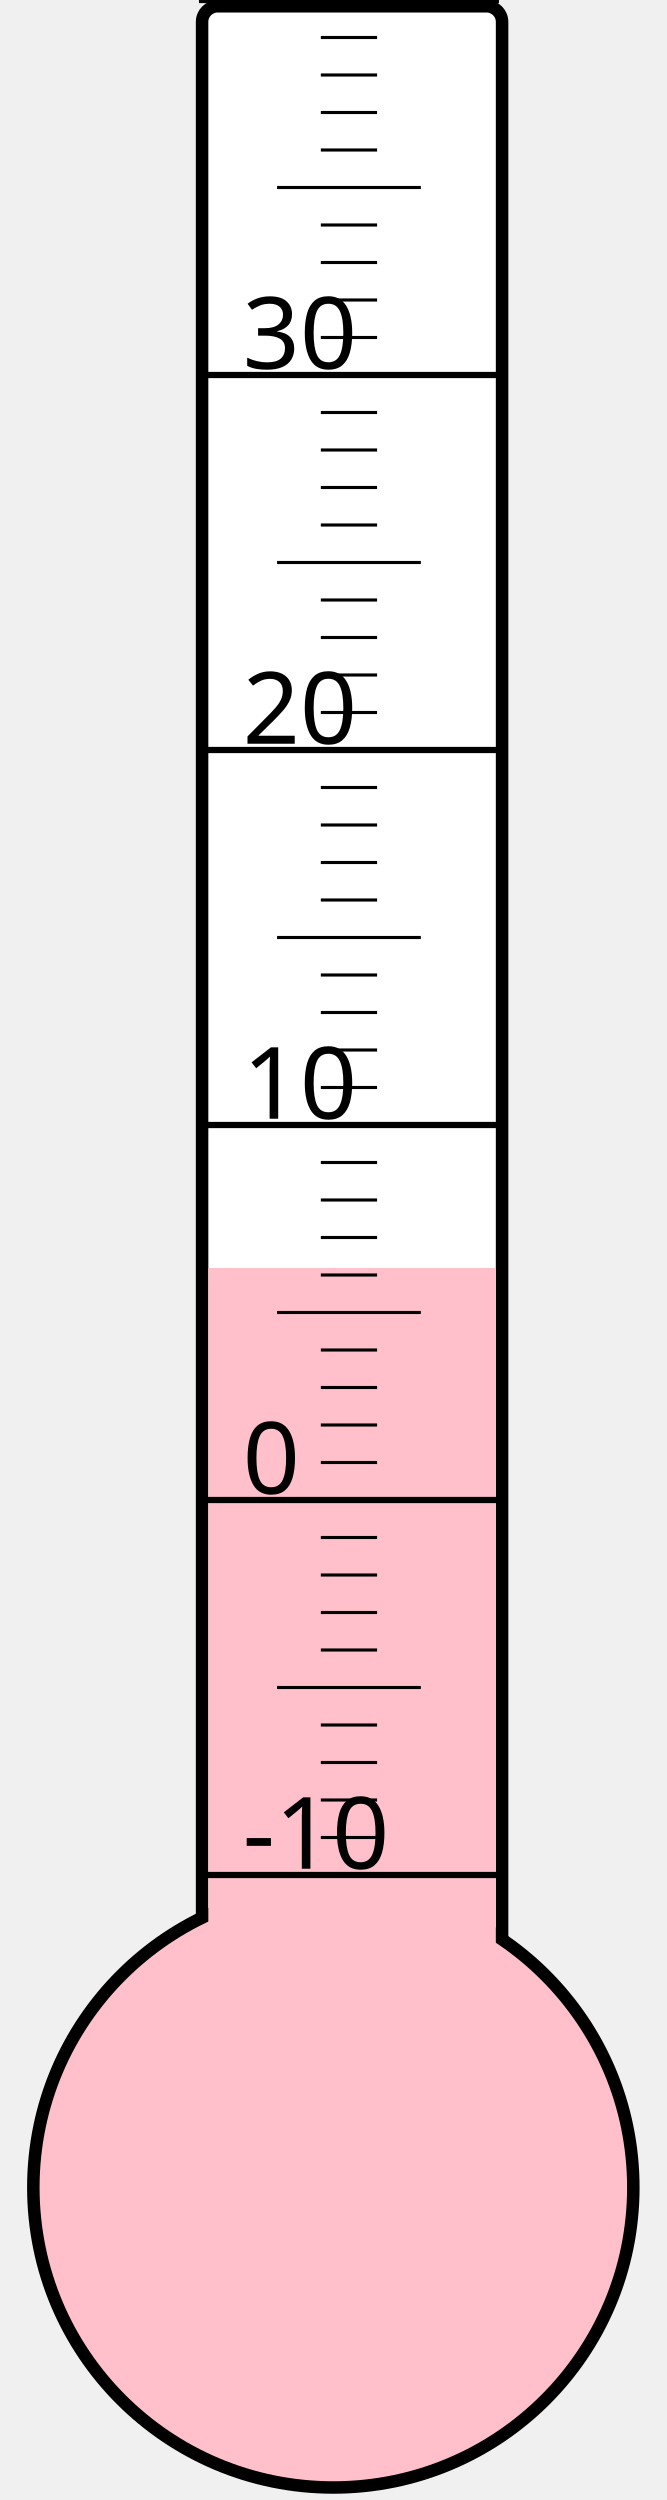
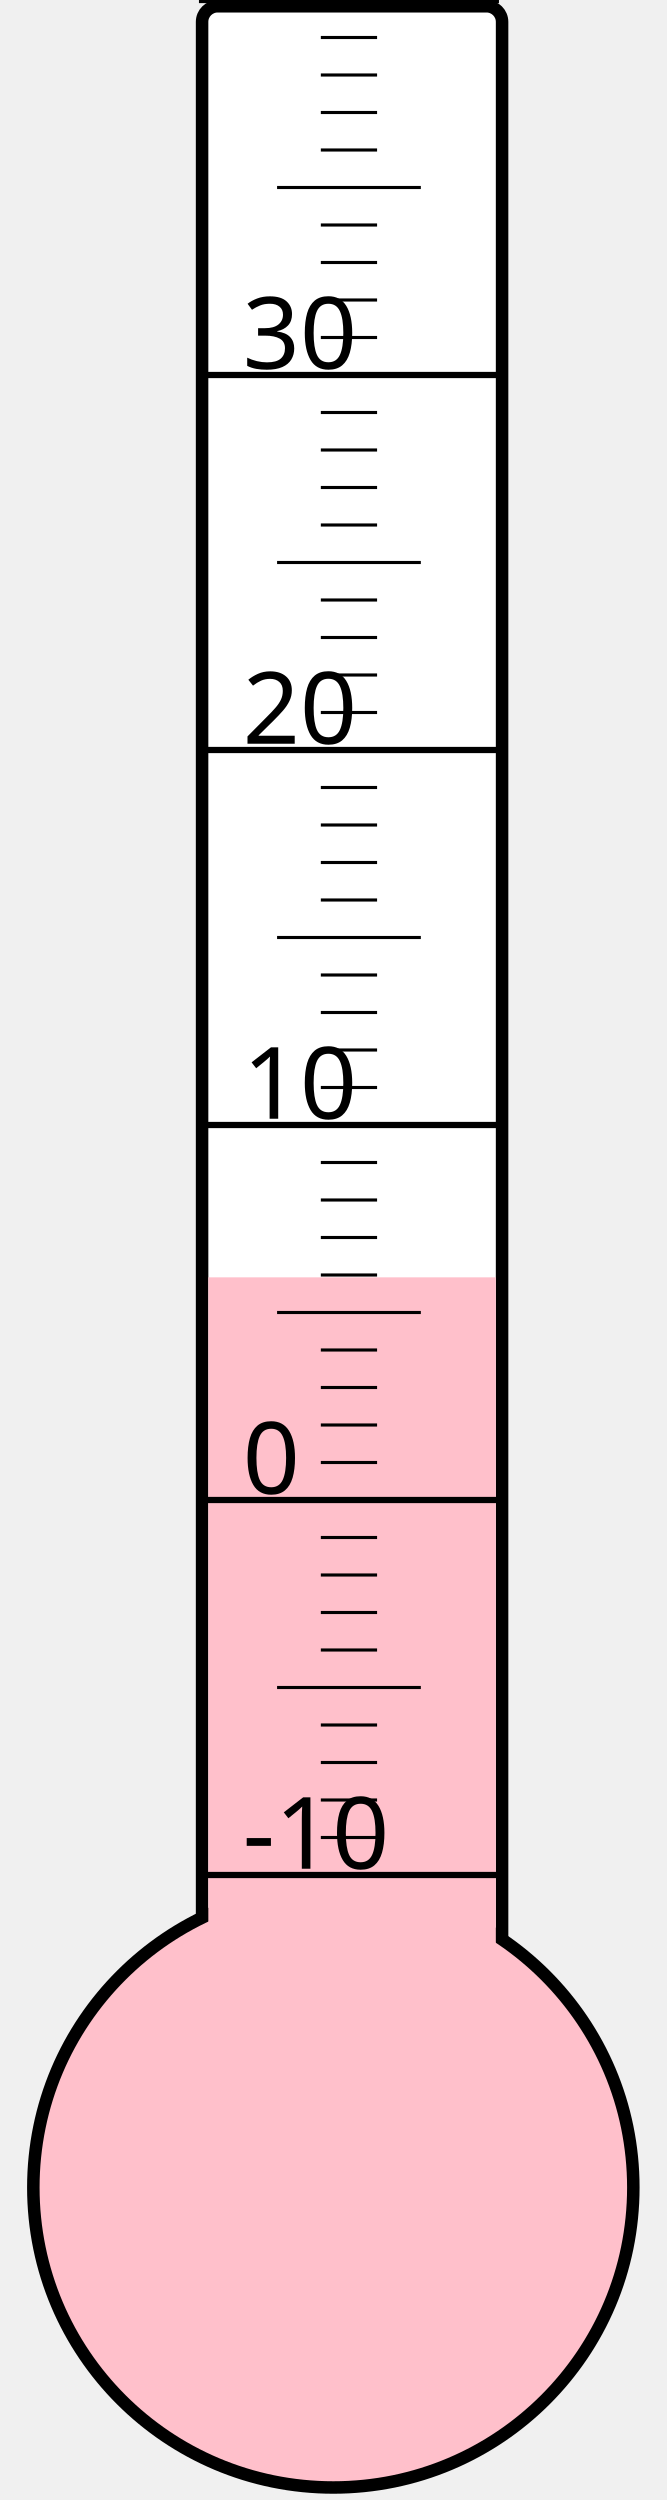
<svg xmlns="http://www.w3.org/2000/svg" width="40px" height="150px" viewBox="0 0 200 800">
  <rect width="200" height="800" x="0" y="0" style="fill: #ffffeb; fill-opacity: 0;" />
  <rect width="96" height="680" x="58" y="2" rx="5" ry="5" style="fill: white; fill-opacity: 1; stroke: black; stroke-width: 4;" />
  <circle cx="100" cy="700" r="96" style="fill: pink; stroke: black; stroke-width: 4;" />
-   <rect width="92" height="294.25" x="60" y="405.75" style="fill: pink; fill-opacity: 1; stroke-width: 0;" />
+   <rect width="92" height="291.25" x="60" y="408.75" style="fill: pink; fill-opacity: 1; stroke-width: 0;" />
  <text x="71" y="598" style="font-family: sans-serif; font-size: 24pt;">-10</text>
  <text x="71" y="478" style="font-family: sans-serif; font-size: 24pt;">0</text>
  <text x="71" y="358" style="font-family: sans-serif; font-size: 24pt;">10</text>
  <text x="71" y="238" style="font-family: sans-serif; font-size: 24pt;">20</text>
  <text x="71" y="118" style="font-family: sans-serif; font-size: 24pt;">30</text>
  <g style="stroke: black;">
    <line x1="57" y1="600" x2="153" y2="600" style="stroke-width: 2;" />
    <line x1="96" y1="588" x2="114" y2="588" style="stroke-width: 1;" />
    <line x1="96" y1="576" x2="114" y2="576" style="stroke-width: 1;" />
    <line x1="96" y1="564" x2="114" y2="564" style="stroke-width: 1;" />
    <line x1="96" y1="552" x2="114" y2="552" style="stroke-width: 1;" />
    <line x1="82" y1="540" x2="128" y2="540" style="stroke-width: 1;" />
    <line x1="96" y1="528" x2="114" y2="528" style="stroke-width: 1;" />
    <line x1="96" y1="516" x2="114" y2="516" style="stroke-width: 1;" />
    <line x1="96" y1="504" x2="114" y2="504" style="stroke-width: 1;" />
    <line x1="96" y1="492" x2="114" y2="492" style="stroke-width: 1;" />
    <line x1="57" y1="480" x2="153" y2="480" style="stroke-width: 2;" />
    <line x1="96" y1="468" x2="114" y2="468" style="stroke-width: 1;" />
    <line x1="96" y1="456" x2="114" y2="456" style="stroke-width: 1;" />
    <line x1="96" y1="444" x2="114" y2="444" style="stroke-width: 1;" />
    <line x1="96" y1="432" x2="114" y2="432" style="stroke-width: 1;" />
    <line x1="82" y1="420" x2="128" y2="420" style="stroke-width: 1;" />
    <line x1="96" y1="408" x2="114" y2="408" style="stroke-width: 1;" />
    <line x1="96" y1="396" x2="114" y2="396" style="stroke-width: 1;" />
    <line x1="96" y1="384" x2="114" y2="384" style="stroke-width: 1;" />
    <line x1="96" y1="372" x2="114" y2="372" style="stroke-width: 1;" />
    <line x1="57" y1="360" x2="153" y2="360" style="stroke-width: 2;" />
    <line x1="96" y1="348" x2="114" y2="348" style="stroke-width: 1;" />
    <line x1="96" y1="336" x2="114" y2="336" style="stroke-width: 1;" />
    <line x1="96" y1="324" x2="114" y2="324" style="stroke-width: 1;" />
    <line x1="96" y1="312" x2="114" y2="312" style="stroke-width: 1;" />
    <line x1="82" y1="300" x2="128" y2="300" style="stroke-width: 1;" />
    <line x1="96" y1="288" x2="114" y2="288" style="stroke-width: 1;" />
    <line x1="96" y1="276" x2="114" y2="276" style="stroke-width: 1;" />
    <line x1="96" y1="264" x2="114" y2="264" style="stroke-width: 1;" />
    <line x1="96" y1="252" x2="114" y2="252" style="stroke-width: 1;" />
    <line x1="57" y1="240" x2="153" y2="240" style="stroke-width: 2;" />
    <line x1="96" y1="228" x2="114" y2="228" style="stroke-width: 1;" />
    <line x1="96" y1="216" x2="114" y2="216" style="stroke-width: 1;" />
    <line x1="96" y1="204" x2="114" y2="204" style="stroke-width: 1;" />
    <line x1="96" y1="192" x2="114" y2="192" style="stroke-width: 1;" />
    <line x1="82" y1="180" x2="128" y2="180" style="stroke-width: 1;" />
    <line x1="96" y1="168" x2="114" y2="168" style="stroke-width: 1;" />
    <line x1="96" y1="156" x2="114" y2="156" style="stroke-width: 1;" />
    <line x1="96" y1="144" x2="114" y2="144" style="stroke-width: 1;" />
    <line x1="96" y1="132" x2="114" y2="132" style="stroke-width: 1;" />
    <line x1="57" y1="120" x2="153" y2="120" style="stroke-width: 2;" />
    <line x1="96" y1="108" x2="114" y2="108" style="stroke-width: 1;" />
    <line x1="96" y1="96" x2="114" y2="96" style="stroke-width: 1;" />
    <line x1="96" y1="84" x2="114" y2="84" style="stroke-width: 1;" />
    <line x1="96" y1="72" x2="114" y2="72" style="stroke-width: 1;" />
    <line x1="82" y1="60" x2="128" y2="60" style="stroke-width: 1;" />
    <line x1="96" y1="48" x2="114" y2="48" style="stroke-width: 1;" />
    <line x1="96" y1="36" x2="114" y2="36" style="stroke-width: 1;" />
    <line x1="96" y1="24" x2="114" y2="24" style="stroke-width: 1;" />
    <line x1="96" y1="12" x2="114" y2="12" style="stroke-width: 1;" />
    <line x1="57" y1="0" x2="153" y2="0" style="stroke-width: 2;" />
  </g>
</svg>
